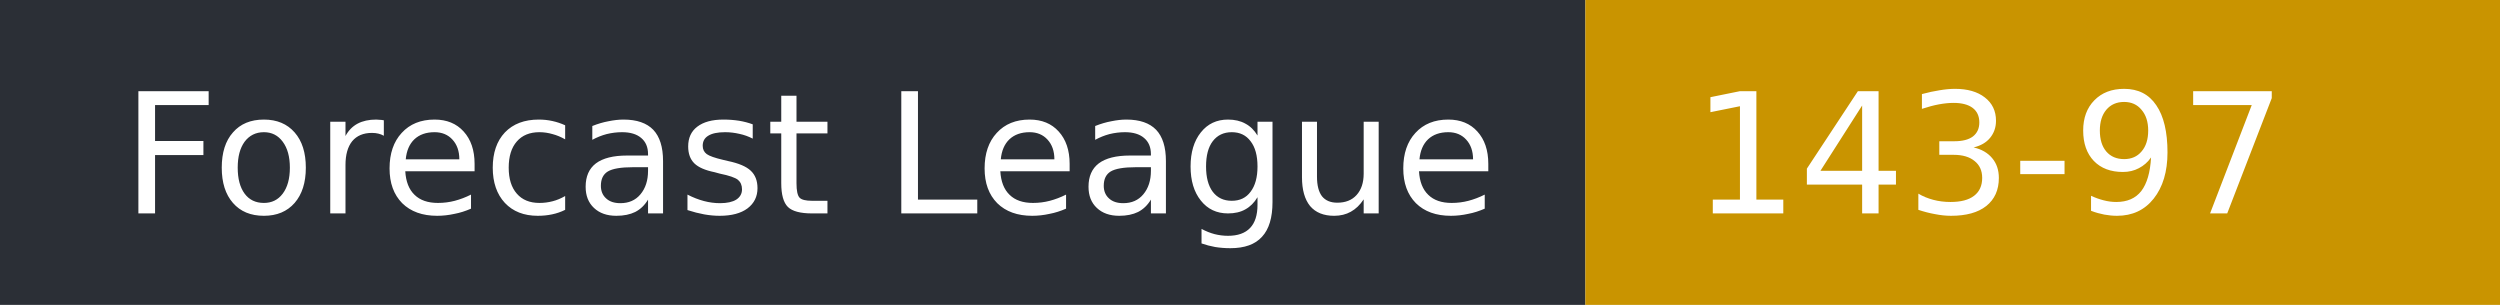
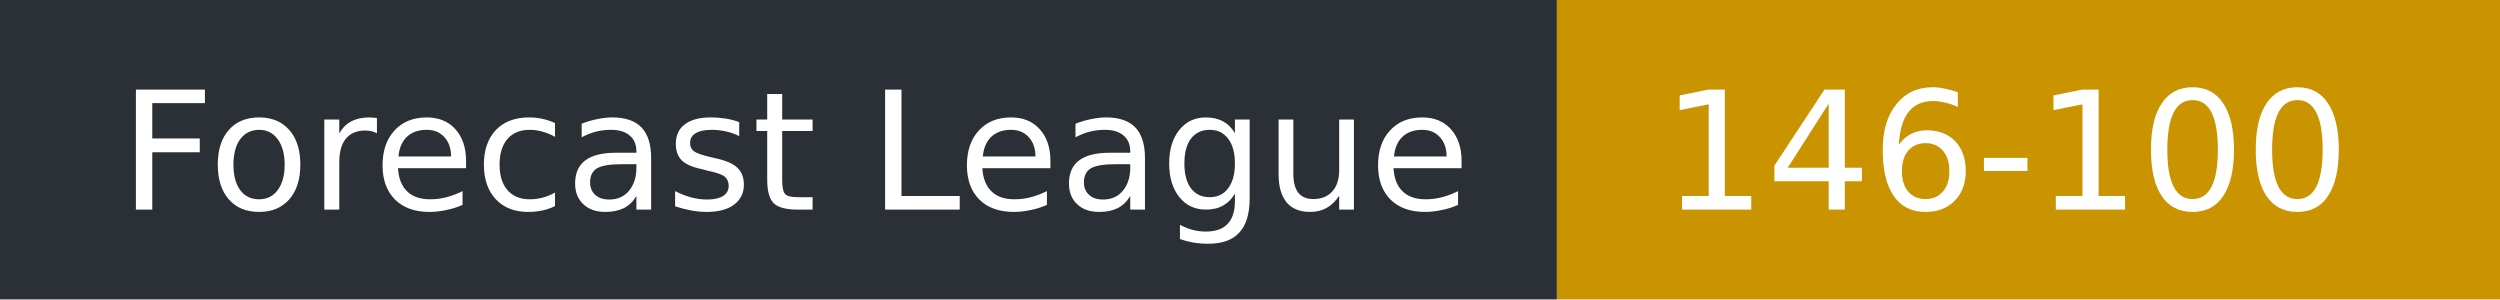
- <svg xmlns="http://www.w3.org/2000/svg" width="164" height="20" role="img" aria-label="Forecast League: 143-97">
+ <svg xmlns="http://www.w3.org/2000/svg" width="167" height="20" role="img" aria-label="Forecast League: 146-100">
  <rect width="104" height="20" fill="#2b2f36" />
-   <rect x="104" width="60" height="20" fill="#c99400" />
+   <rect x="104" width="63" height="20" fill="#c99400" />
  <g fill="#fff" font-family="Verdana,DejaVu Sans,sans-serif" font-size="11">
    <text x="8" y="14">Forecast League</text>
-     <text x="111" y="14">143-97</text>
+     <text x="111" y="14">146-100</text>
  </g>
</svg>
